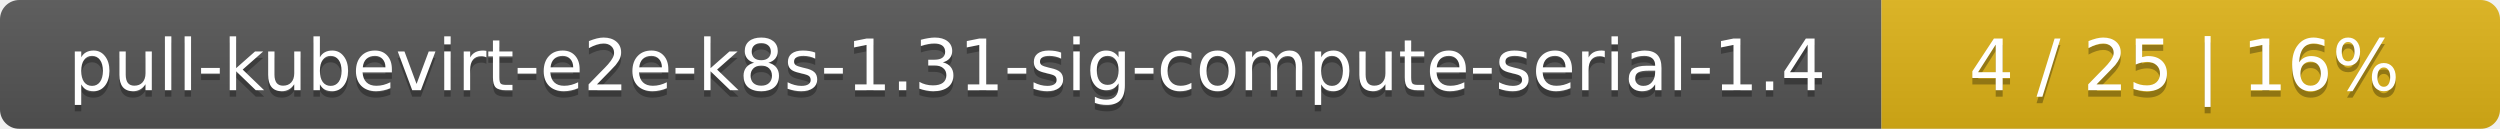
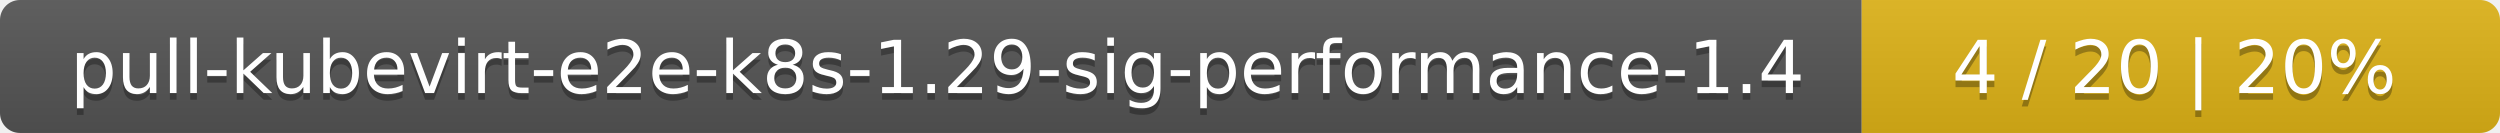
- <svg xmlns="http://www.w3.org/2000/svg" width="388" height="20">
+ <svg xmlns="http://www.w3.org/2000/svg" width="376" height="20">
  <linearGradient id="smooth" x2="0" y2="100%">
    <stop offset="0" stop-color="#bbb" stop-opacity=".1" />
    <stop offset="1" stop-opacity=".1" />
  </linearGradient>
  <mask id="round">
-     <rect width="388" height="20" rx="3" fill="#fff" />
+     <rect width="376" height="20" rx="3" fill="#fff" />
  </mask>
  <g mask="url(#round)">
-     <rect width="292" height="20" fill="#555" />
-     <rect x="292" width="96" height="20" fill="#dfb317" />
-     <rect width="388" height="20" fill="url(#smooth)" />
+     <rect width="280" height="20" fill="#555" />
+     <rect x="280" width="96" height="20" fill="#dfb317" />
+     <rect width="376" height="20" fill="url(#smooth)" />
  </g>
  <g fill="#fff" text-anchor="middle" font-family="DejaVu Sans,Verdana,Geneva,sans-serif" font-size="11">
-     <text x="147" y="15" fill="#010101" fill-opacity=".3">pull-kubevirt-e2e-k8s-1.31-sig-compute-serial-1.4</text>
-     <text x="147" y="14">pull-kubevirt-e2e-k8s-1.31-sig-compute-serial-1.4</text>
-     <text x="339" y="15" fill="#010101" fill-opacity=".3">4 / 25    |    16%</text>
-     <text x="339" y="14">4 / 25    |    16%</text>
+     <text x="141" y="15" fill="#010101" fill-opacity=".3">pull-kubevirt-e2e-k8s-1.29-sig-performance-1.4</text>
+     <text x="141" y="14">pull-kubevirt-e2e-k8s-1.29-sig-performance-1.4</text>
+     <text x="327" y="15" fill="#010101" fill-opacity=".3">4 / 20    |    20%</text>
+     <text x="327" y="14">4 / 20    |    20%</text>
  </g>
</svg>
